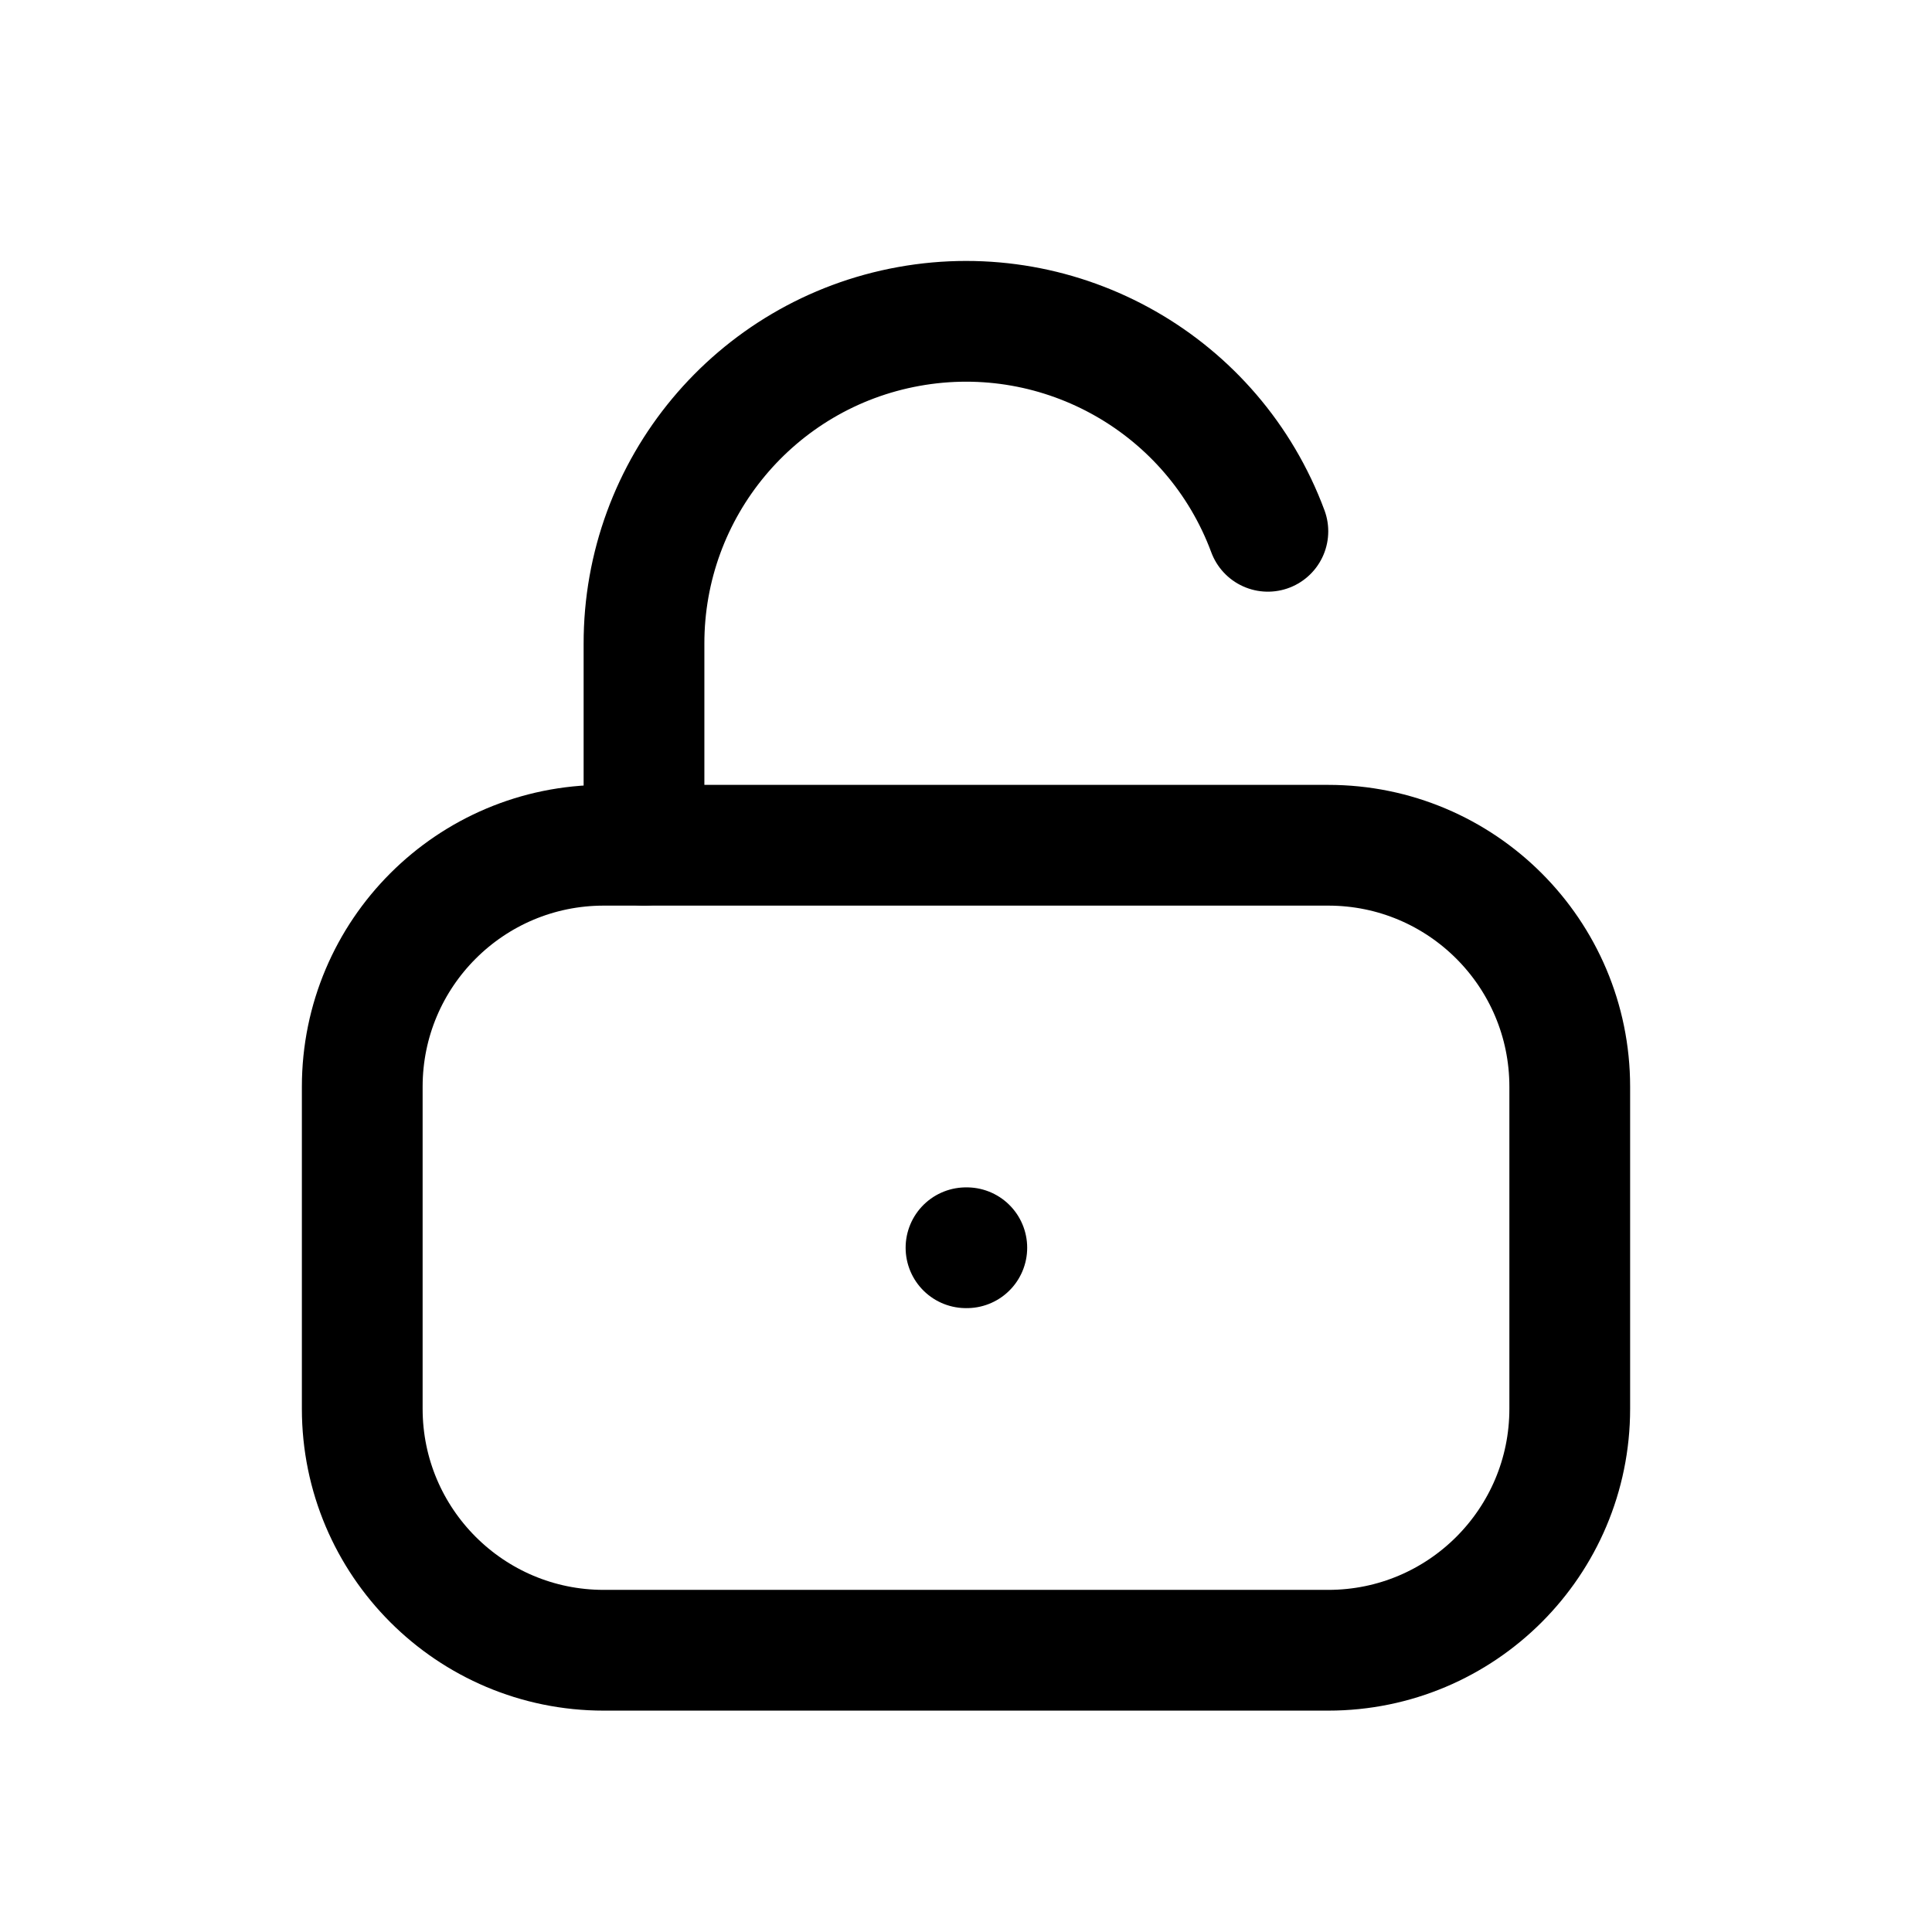
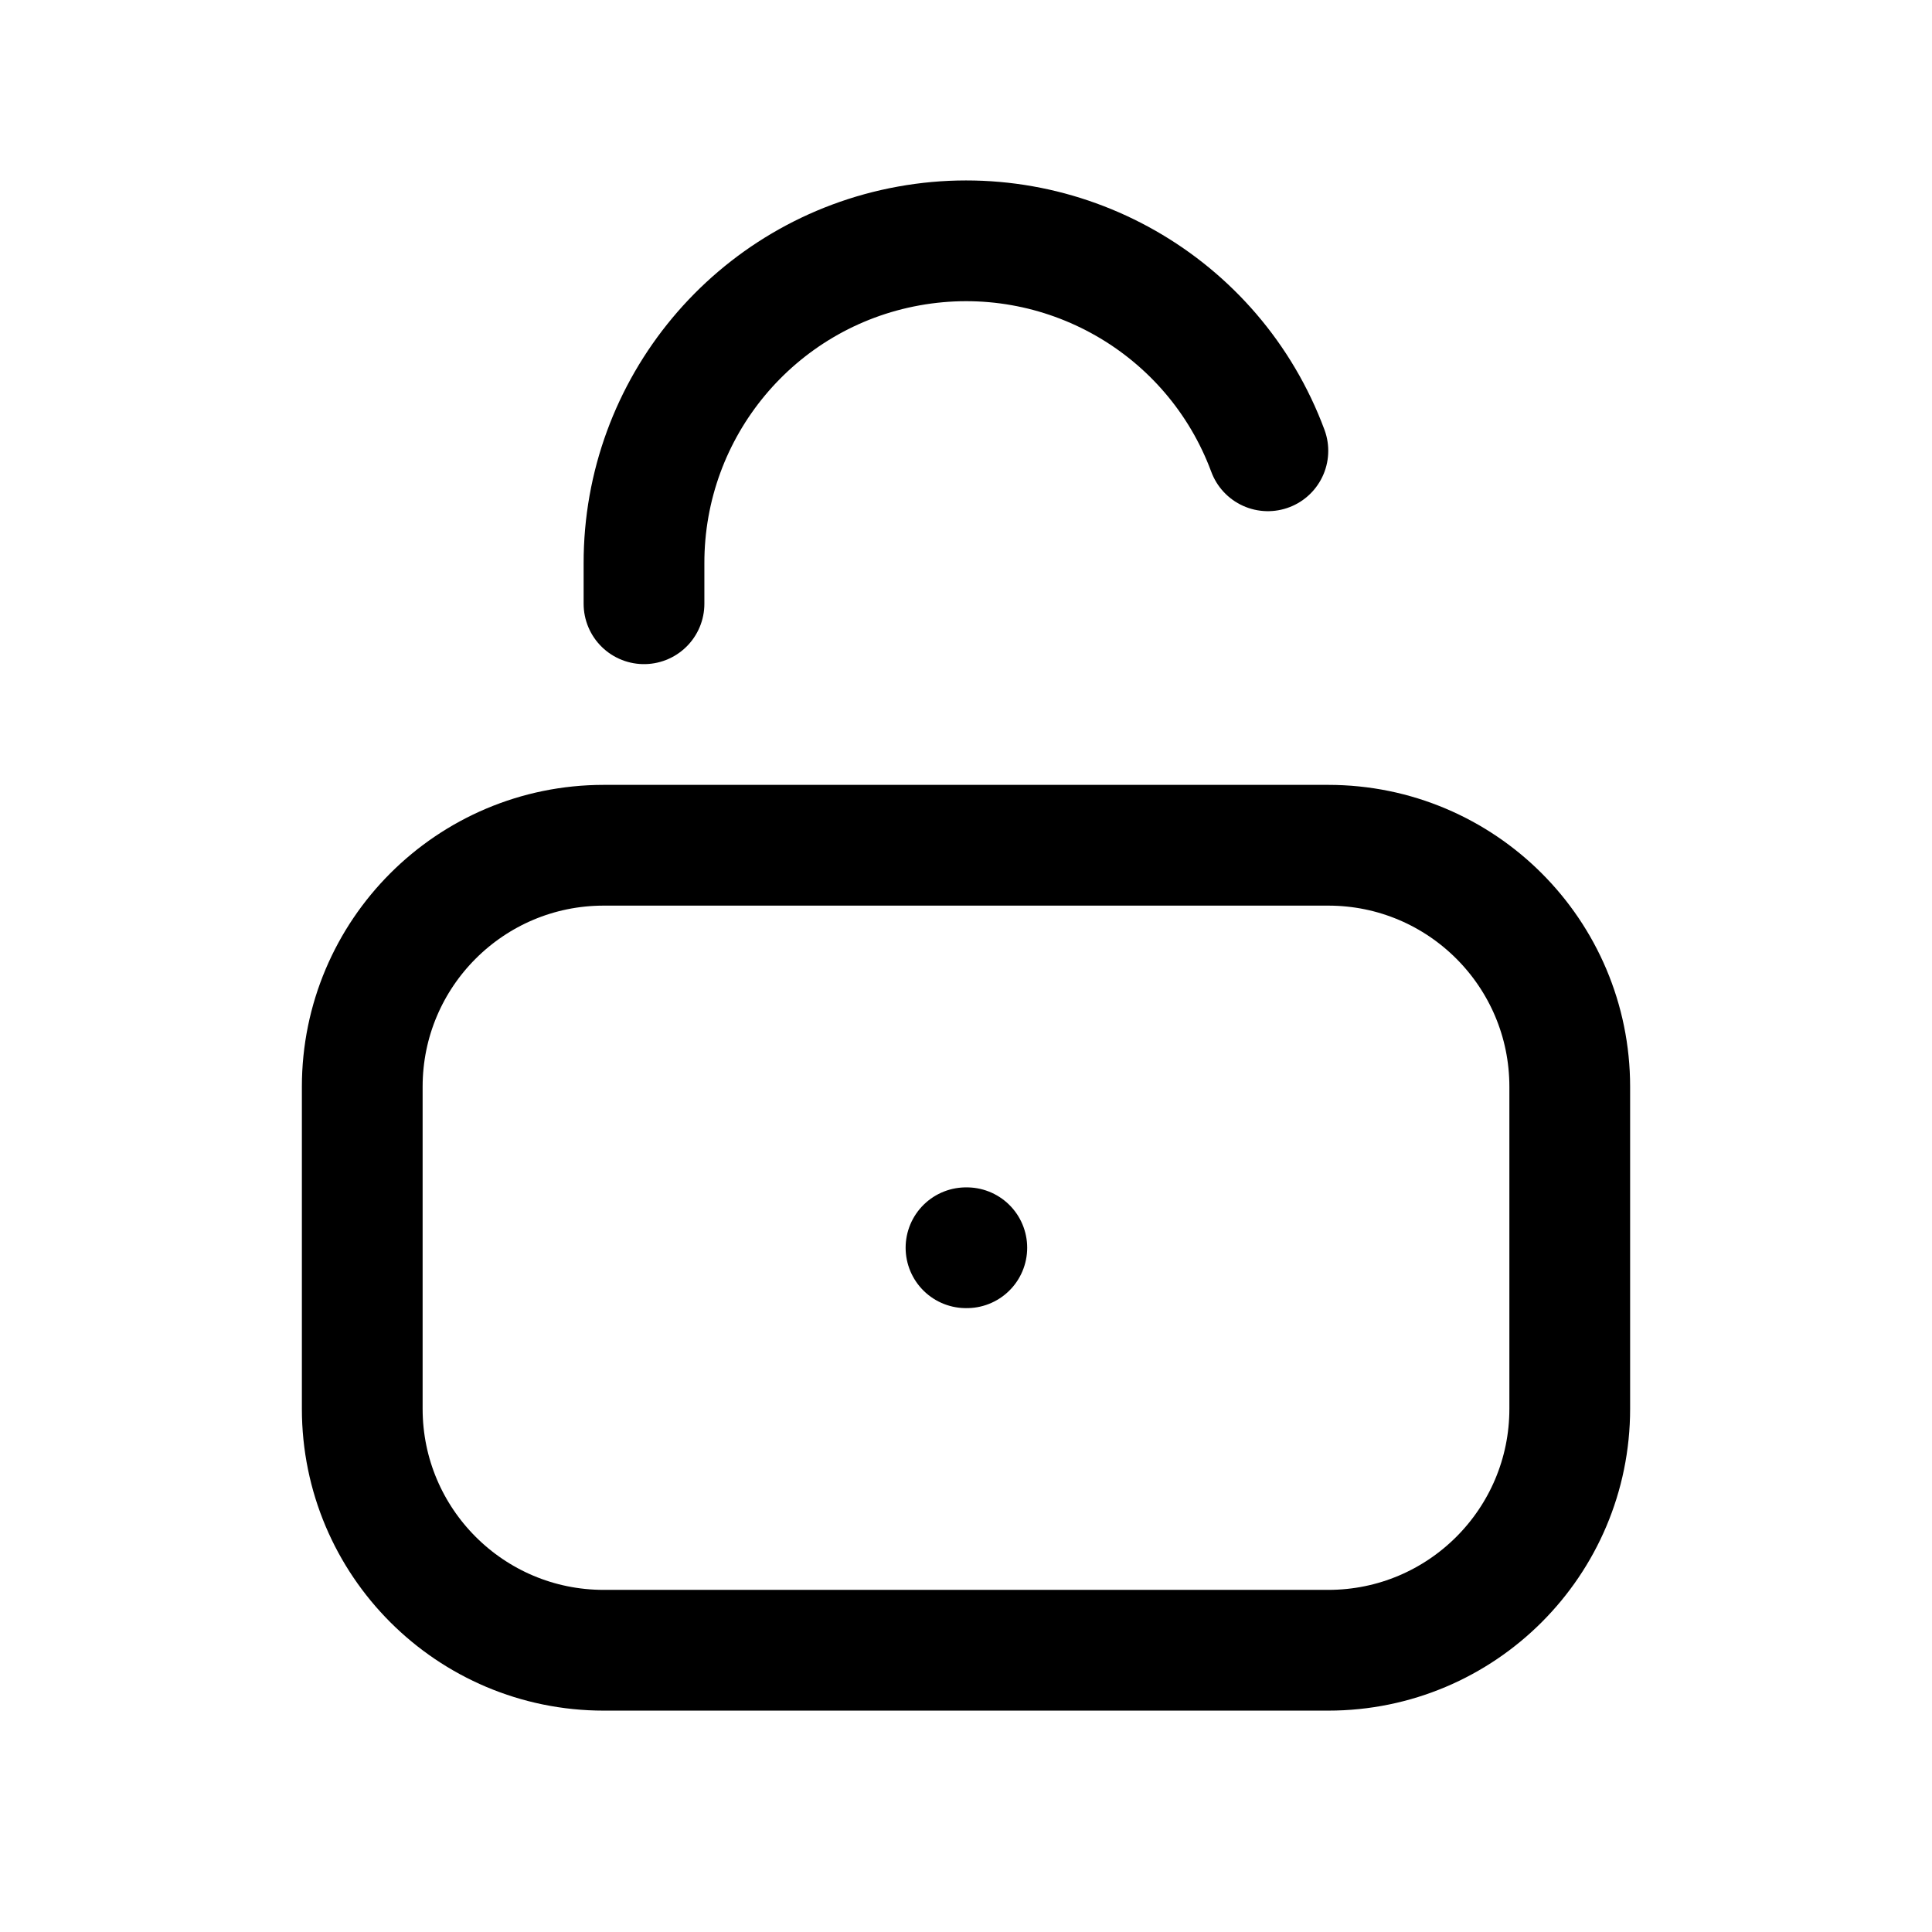
<svg xmlns="http://www.w3.org/2000/svg" viewBox="0 0 24 24" fill="none" stroke="currentColor" stroke-width="1.5" stroke-linecap="round" stroke-linejoin="round">
  <rect x="4.5" y="10.5" width="15" height="10" rx="3" />
  <path class="dot" d="M12 15.5h.01" />
-   <path d="M8 10.5V8a4 4 0 0 1 7.75-1.4" />
+   <path d="M8 7.5V7a4 4 0 0 1 7.75-1.4" />
</svg>
